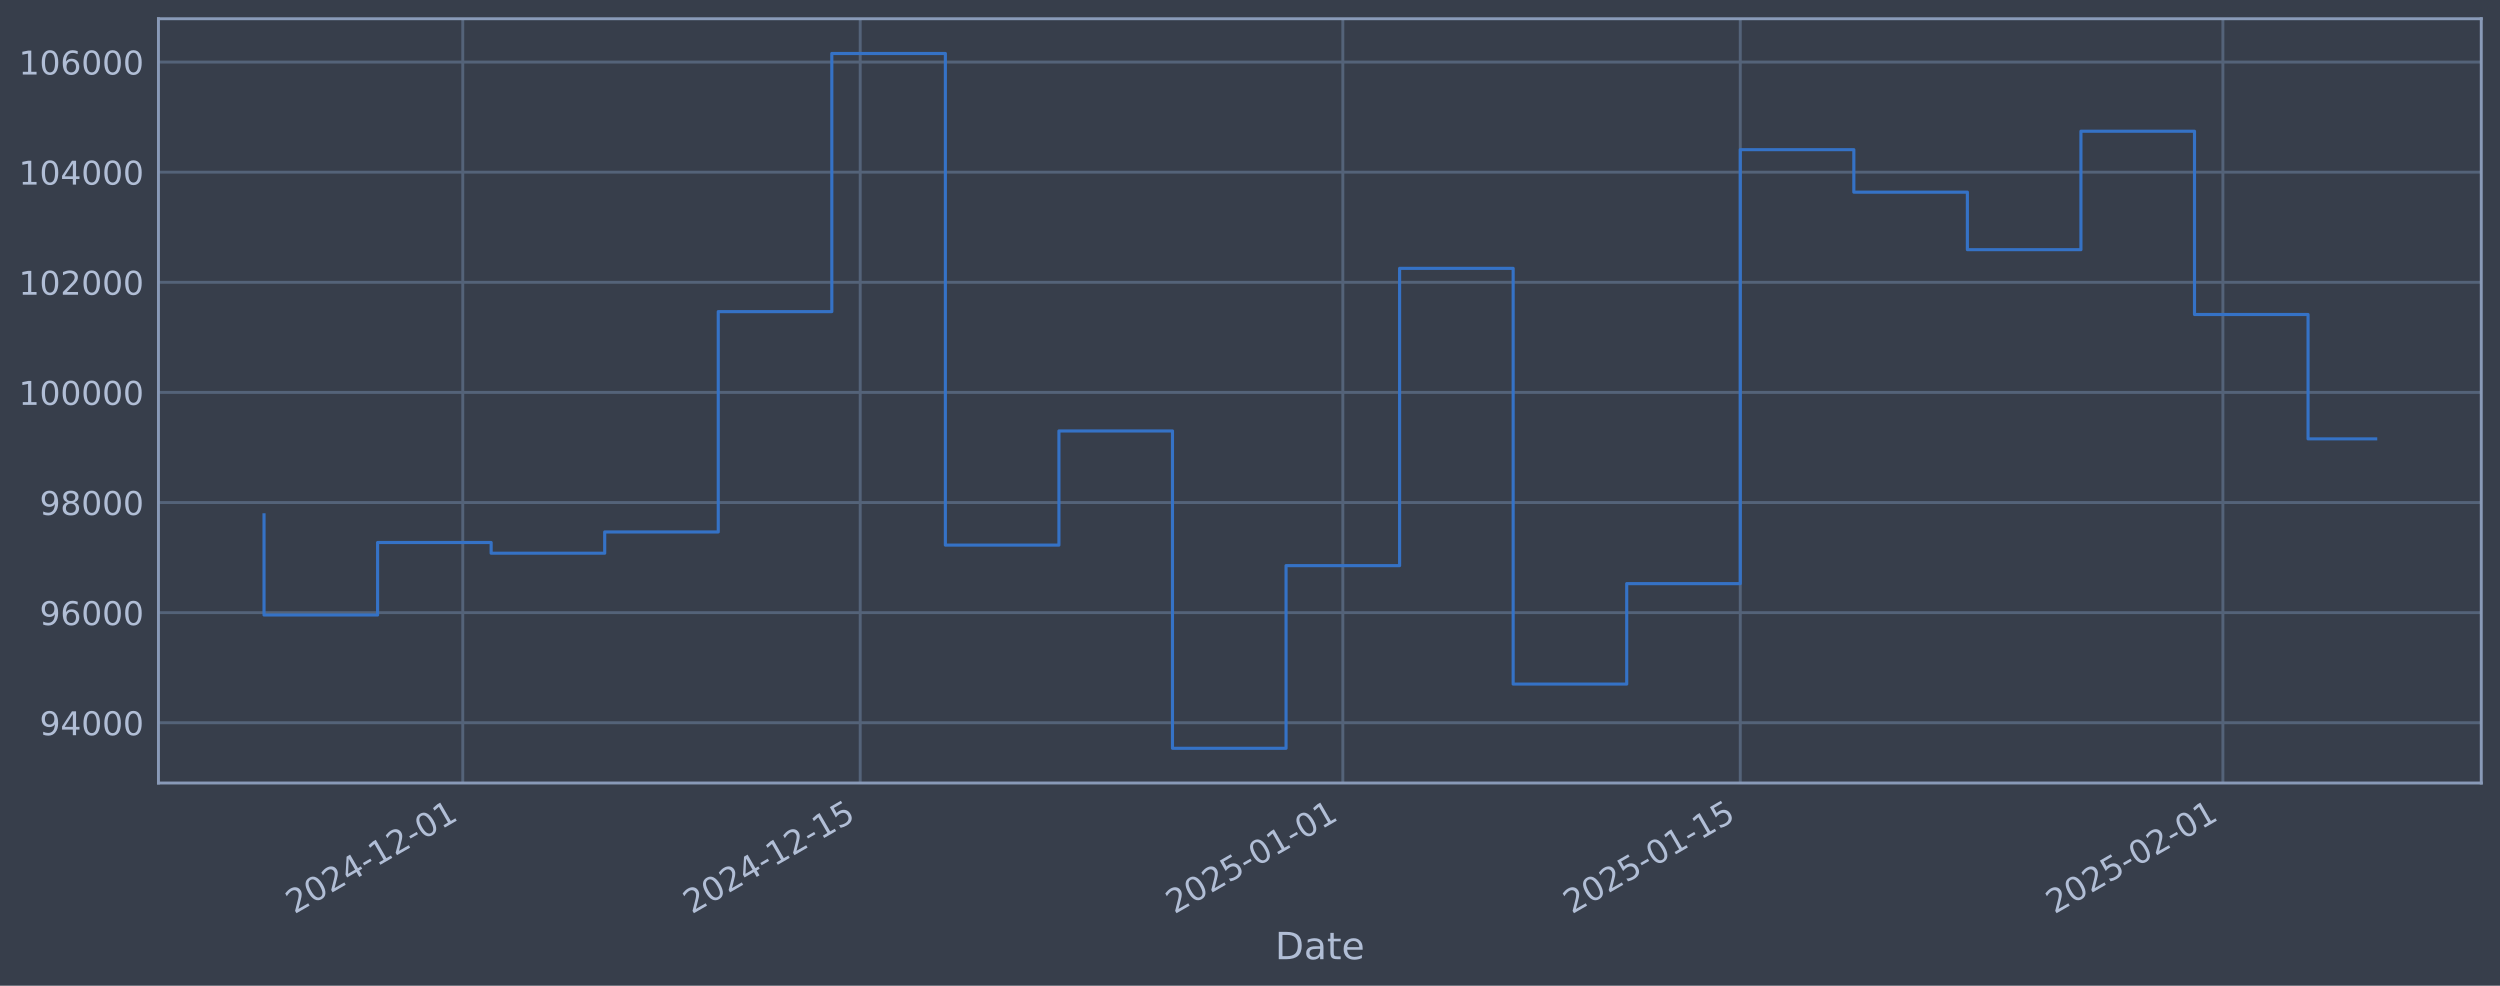
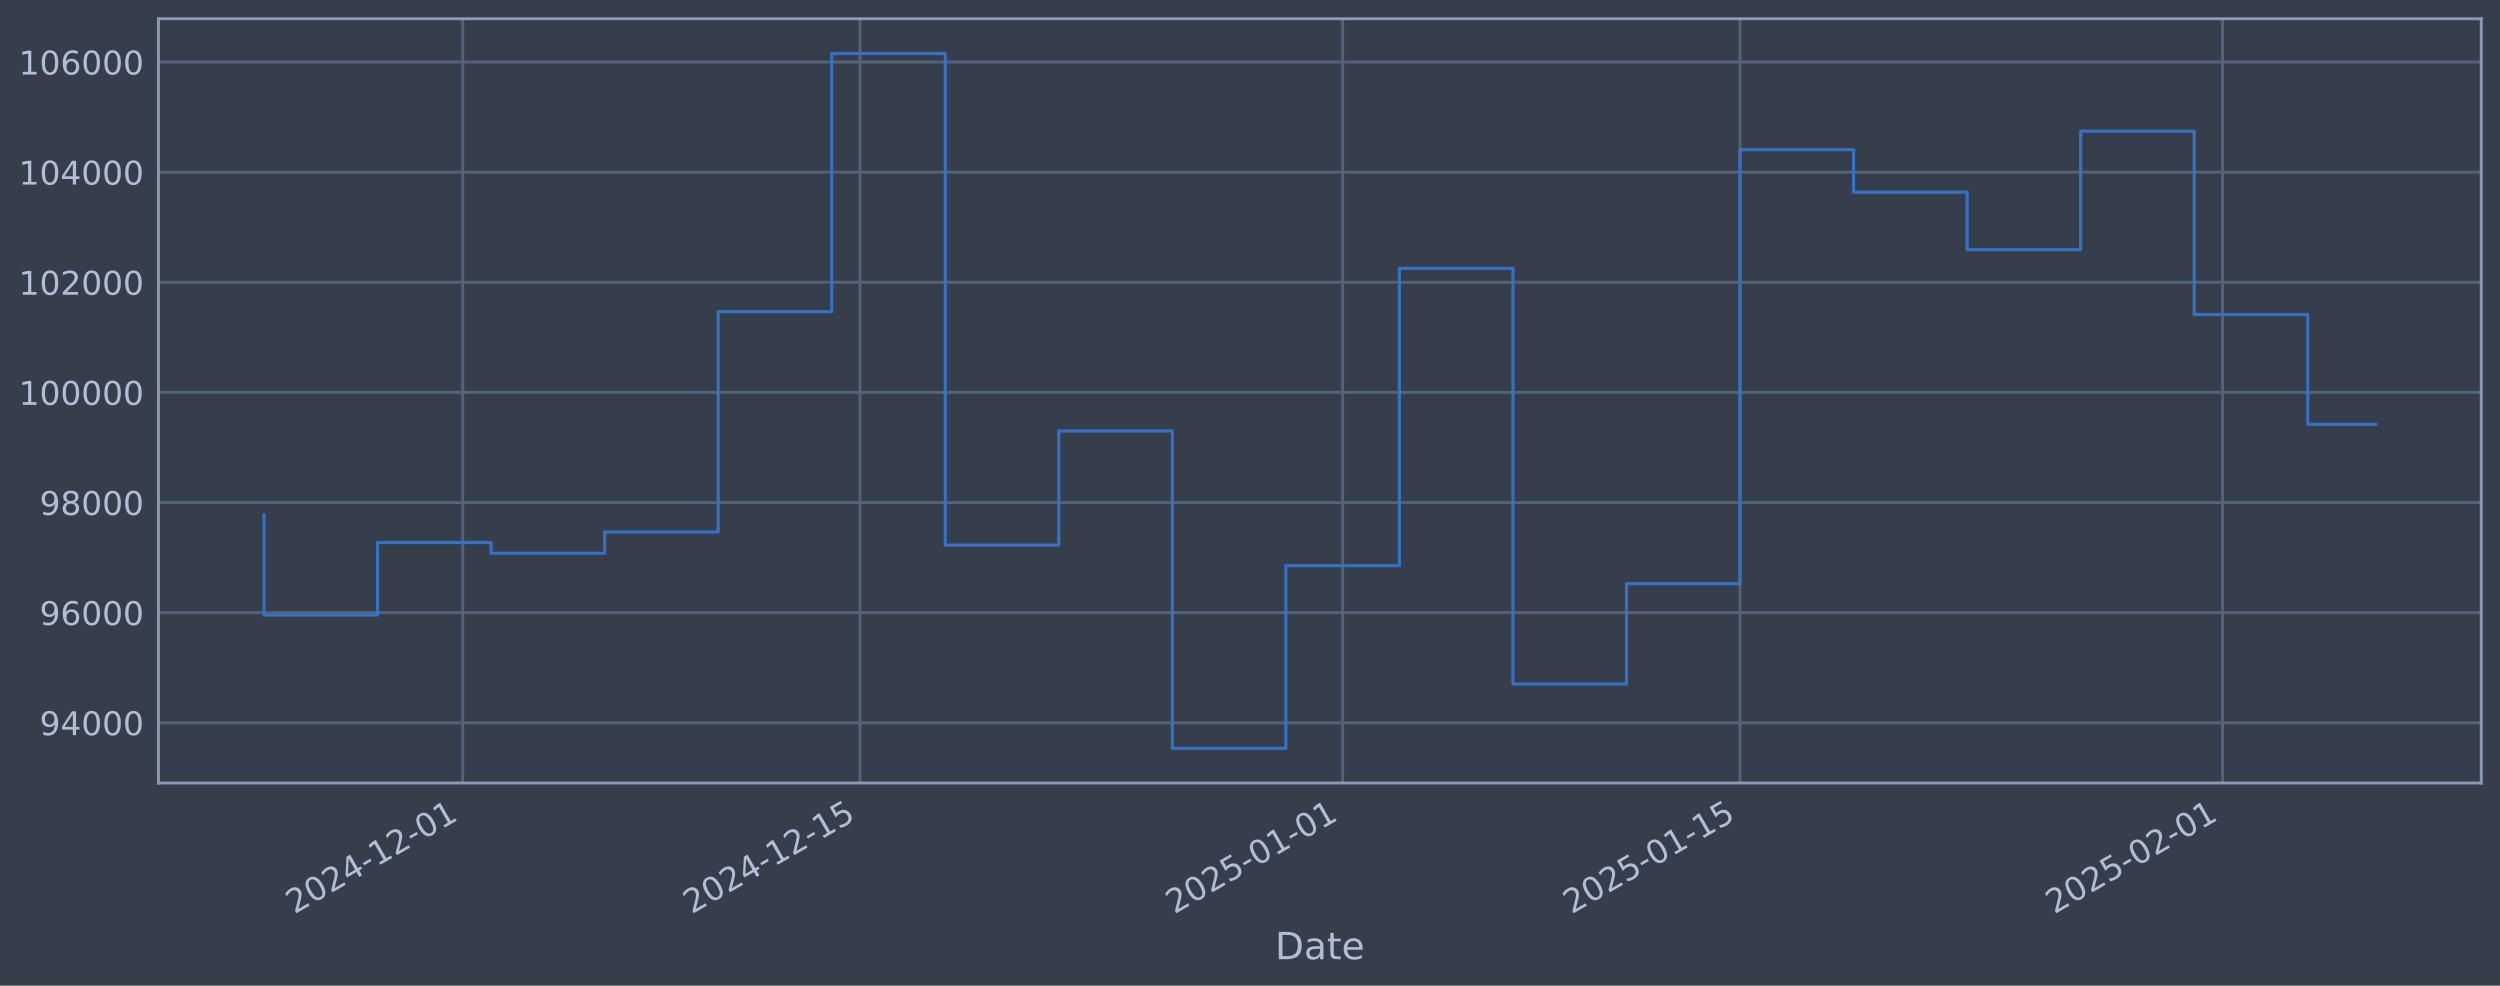
<svg xmlns="http://www.w3.org/2000/svg" xmlns:xlink="http://www.w3.org/1999/xlink" width="960.9pt" height="378.87pt" viewBox="0 0 960.9 378.87" version="1.1">
  <defs>
    <style type="text/css">*{stroke-linejoin: round; stroke-linecap: butt}</style>
  </defs>
  <g id="figure_1">
    <g id="patch_1">
      <path d="M 0 378.87  L 960.9 378.87  L 960.9 0  L 0 0  z " style="fill: #373e4b" />
    </g>
    <g id="axes_1">
      <g id="patch_2">
        <path d="M 60.901 300.96  L 953.701 300.96  L 953.701 7.2  L 60.901 7.2  z " style="fill: #373e4b" />
      </g>
      <g id="matplotlib.axis_1">
        <g id="xtick_1">
          <g id="line2d_1">
-             <path d="M 177.864 300.96  L 177.864 7.2  " clip-path="url(#pf807700a40)" style="fill: none; stroke: #546379; stroke-width: 1.12; stroke-linecap: square" />
+             <path d="M 177.852 300.96  L 177.852 7.2  " clip-path="url(#p03e9b553f9)" style="fill: none; stroke: #546379; stroke-width: 1.12; stroke-linecap: square" />
          </g>
          <g id="line2d_2" />
          <g id="text_1">
-             <g style="fill: #b1bed6" transform="translate(113.1386 351.4642) rotate(-30) scale(0.126 -0.126)">
+             <g style="fill: #b1bed6" transform="translate(113.1266 351.4642) rotate(-30) scale(0.126 -0.126)">
              <defs>
                <path id="DejaVuSans-32" d="M 1228 531  L 3431 531  L 3431 0  L 469 0  L 469 531  Q 828 903 1448 1529  Q 2069 2156 2228 2338  Q 2531 2678 2651 2914  Q 2772 3150 2772 3378  Q 2772 3750 2511 3984  Q 2250 4219 1831 4219  Q 1534 4219 1204 4116  Q 875 4013 500 3803  L 500 4441  Q 881 4594 1212 4672  Q 1544 4750 1819 4750  Q 2544 4750 2975 4387  Q 3406 4025 3406 3419  Q 3406 3131 3298 2873  Q 3191 2616 2906 2266  Q 2828 2175 2409 1742  Q 1991 1309 1228 531  z " transform="scale(0.015625)" />
                <path id="DejaVuSans-30" d="M 2034 4250  Q 1547 4250 1301 3770  Q 1056 3291 1056 2328  Q 1056 1369 1301 889  Q 1547 409 2034 409  Q 2525 409 2770 889  Q 3016 1369 3016 2328  Q 3016 3291 2770 3770  Q 2525 4250 2034 4250  z M 2034 4750  Q 2819 4750 3233 4129  Q 3647 3509 3647 2328  Q 3647 1150 3233 529  Q 2819 -91 2034 -91  Q 1250 -91 836 529  Q 422 1150 422 2328  Q 422 3509 836 4129  Q 1250 4750 2034 4750  z " transform="scale(0.015625)" />
                <path id="DejaVuSans-34" d="M 2419 4116  L 825 1625  L 2419 1625  L 2419 4116  z M 2253 4666  L 3047 4666  L 3047 1625  L 3713 1625  L 3713 1100  L 3047 1100  L 3047 0  L 2419 0  L 2419 1100  L 313 1100  L 313 1709  L 2253 4666  z " transform="scale(0.015625)" />
                <path id="DejaVuSans-2d" d="M 313 2009  L 1997 2009  L 1997 1497  L 313 1497  L 313 2009  z " transform="scale(0.015625)" />
                <path id="DejaVuSans-31" d="M 794 531  L 1825 531  L 1825 4091  L 703 3866  L 703 4441  L 1819 4666  L 2450 4666  L 2450 531  L 3481 531  L 3481 0  L 794 0  L 794 531  z " transform="scale(0.015625)" />
              </defs>
              <use xlink:href="#DejaVuSans-32" />
              <use xlink:href="#DejaVuSans-30" transform="translate(63.62305 0)" />
              <use xlink:href="#DejaVuSans-32" transform="translate(127.2461 0)" />
              <use xlink:href="#DejaVuSans-34" transform="translate(190.8691 0)" />
              <use xlink:href="#DejaVuSans-2d" transform="translate(254.4922 0)" />
              <use xlink:href="#DejaVuSans-31" transform="translate(290.5762 0)" />
              <use xlink:href="#DejaVuSans-32" transform="translate(354.1992 0)" />
              <use xlink:href="#DejaVuSans-2d" transform="translate(417.8223 0)" />
              <use xlink:href="#DejaVuSans-30" transform="translate(453.9062 0)" />
              <use xlink:href="#DejaVuSans-31" transform="translate(517.5293 0)" />
            </g>
          </g>
        </g>
        <g id="xtick_2">
          <g id="line2d_3">
-             <path d="M 330.628 300.96  L 330.628 7.2  " clip-path="url(#pf807700a40)" style="fill: none; stroke: #546379; stroke-width: 1.12; stroke-linecap: square" />
+             <path d="M 330.592 300.96  L 330.592 7.2  " clip-path="url(#p03e9b553f9)" style="fill: none; stroke: #546379; stroke-width: 1.12; stroke-linecap: square" />
          </g>
          <g id="line2d_4" />
          <g id="text_2">
-             <g style="fill: #b1bed6" transform="translate(265.9022 351.4642) rotate(-30) scale(0.126 -0.126)">
+             <g style="fill: #b1bed6" transform="translate(265.866 351.4642) rotate(-30) scale(0.126 -0.126)">
              <defs>
                <path id="DejaVuSans-35" d="M 691 4666  L 3169 4666  L 3169 4134  L 1269 4134  L 1269 2991  Q 1406 3038 1543 3061  Q 1681 3084 1819 3084  Q 2600 3084 3056 2656  Q 3513 2228 3513 1497  Q 3513 744 3044 326  Q 2575 -91 1722 -91  Q 1428 -91 1123 -41  Q 819 9 494 109  L 494 744  Q 775 591 1075 516  Q 1375 441 1709 441  Q 2250 441 2565 725  Q 2881 1009 2881 1497  Q 2881 1984 2565 2268  Q 2250 2553 1709 2553  Q 1456 2553 1204 2497  Q 953 2441 691 2322  L 691 4666  z " transform="scale(0.015625)" />
              </defs>
              <use xlink:href="#DejaVuSans-32" />
              <use xlink:href="#DejaVuSans-30" transform="translate(63.62305 0)" />
              <use xlink:href="#DejaVuSans-32" transform="translate(127.2461 0)" />
              <use xlink:href="#DejaVuSans-34" transform="translate(190.8691 0)" />
              <use xlink:href="#DejaVuSans-2d" transform="translate(254.4922 0)" />
              <use xlink:href="#DejaVuSans-31" transform="translate(290.5762 0)" />
              <use xlink:href="#DejaVuSans-32" transform="translate(354.1992 0)" />
              <use xlink:href="#DejaVuSans-2d" transform="translate(417.8223 0)" />
              <use xlink:href="#DejaVuSans-31" transform="translate(453.9062 0)" />
              <use xlink:href="#DejaVuSans-35" transform="translate(517.5293 0)" />
            </g>
          </g>
        </g>
        <g id="xtick_3">
          <g id="line2d_5">
-             <path d="M 516.126 300.96  L 516.126 7.2  " clip-path="url(#pf807700a40)" style="fill: none; stroke: #546379; stroke-width: 1.12; stroke-linecap: square" />
+             <path d="M 516.061 300.96  L 516.061 7.2  " clip-path="url(#p03e9b553f9)" style="fill: none; stroke: #546379; stroke-width: 1.12; stroke-linecap: square" />
          </g>
          <g id="line2d_6" />
          <g id="text_3">
-             <g style="fill: #b1bed6" transform="translate(451.4009 351.4642) rotate(-30) scale(0.126 -0.126)">
+             <g style="fill: #b1bed6" transform="translate(451.3354 351.4642) rotate(-30) scale(0.126 -0.126)">
              <use xlink:href="#DejaVuSans-32" />
              <use xlink:href="#DejaVuSans-30" transform="translate(63.62305 0)" />
              <use xlink:href="#DejaVuSans-32" transform="translate(127.2461 0)" />
              <use xlink:href="#DejaVuSans-35" transform="translate(190.8691 0)" />
              <use xlink:href="#DejaVuSans-2d" transform="translate(254.4922 0)" />
              <use xlink:href="#DejaVuSans-30" transform="translate(290.5762 0)" />
              <use xlink:href="#DejaVuSans-31" transform="translate(354.1992 0)" />
              <use xlink:href="#DejaVuSans-2d" transform="translate(417.8223 0)" />
              <use xlink:href="#DejaVuSans-30" transform="translate(453.9062 0)" />
              <use xlink:href="#DejaVuSans-31" transform="translate(517.5293 0)" />
            </g>
          </g>
        </g>
        <g id="xtick_4">
          <g id="line2d_7">
-             <path d="M 668.89 300.96  L 668.89 7.2  " clip-path="url(#pf807700a40)" style="fill: none; stroke: #546379; stroke-width: 1.12; stroke-linecap: square" />
+             <path d="M 668.8 300.96  L 668.8 7.2  " clip-path="url(#p03e9b553f9)" style="fill: none; stroke: #546379; stroke-width: 1.12; stroke-linecap: square" />
          </g>
          <g id="line2d_8" />
          <g id="text_4">
-             <g style="fill: #b1bed6" transform="translate(604.1645 351.4642) rotate(-30) scale(0.126 -0.126)">
+             <g style="fill: #b1bed6" transform="translate(604.0749 351.4642) rotate(-30) scale(0.126 -0.126)">
              <use xlink:href="#DejaVuSans-32" />
              <use xlink:href="#DejaVuSans-30" transform="translate(63.62305 0)" />
              <use xlink:href="#DejaVuSans-32" transform="translate(127.2461 0)" />
              <use xlink:href="#DejaVuSans-35" transform="translate(190.8691 0)" />
              <use xlink:href="#DejaVuSans-2d" transform="translate(254.4922 0)" />
              <use xlink:href="#DejaVuSans-30" transform="translate(290.5762 0)" />
              <use xlink:href="#DejaVuSans-31" transform="translate(354.1992 0)" />
              <use xlink:href="#DejaVuSans-2d" transform="translate(417.8223 0)" />
              <use xlink:href="#DejaVuSans-31" transform="translate(453.9062 0)" />
              <use xlink:href="#DejaVuSans-35" transform="translate(517.5293 0)" />
            </g>
          </g>
        </g>
        <g id="xtick_5">
          <g id="line2d_9">
-             <path d="M 854.389 300.96  L 854.389 7.2  " clip-path="url(#pf807700a40)" style="fill: none; stroke: #546379; stroke-width: 1.12; stroke-linecap: square" />
+             <path d="M 854.27 300.96  L 854.27 7.2  " clip-path="url(#p03e9b553f9)" style="fill: none; stroke: #546379; stroke-width: 1.12; stroke-linecap: square" />
          </g>
          <g id="line2d_10" />
          <g id="text_5">
-             <g style="fill: #b1bed6" transform="translate(789.6632 351.4642) rotate(-30) scale(0.126 -0.126)">
+             <g style="fill: #b1bed6" transform="translate(789.5443 351.4642) rotate(-30) scale(0.126 -0.126)">
              <use xlink:href="#DejaVuSans-32" />
              <use xlink:href="#DejaVuSans-30" transform="translate(63.62305 0)" />
              <use xlink:href="#DejaVuSans-32" transform="translate(127.2461 0)" />
              <use xlink:href="#DejaVuSans-35" transform="translate(190.8691 0)" />
              <use xlink:href="#DejaVuSans-2d" transform="translate(254.4922 0)" />
              <use xlink:href="#DejaVuSans-30" transform="translate(290.5762 0)" />
              <use xlink:href="#DejaVuSans-32" transform="translate(354.1992 0)" />
              <use xlink:href="#DejaVuSans-2d" transform="translate(417.8223 0)" />
              <use xlink:href="#DejaVuSans-30" transform="translate(453.9062 0)" />
              <use xlink:href="#DejaVuSans-31" transform="translate(517.5293 0)" />
            </g>
          </g>
        </g>
        <g id="text_6">
          <g style="fill: #b1bed6" transform="translate(490.0914 368.6753) scale(0.144 -0.144)">
            <defs>
              <path id="DejaVuSans-44" d="M 1259 4147  L 1259 519  L 2022 519  Q 2988 519 3436 956  Q 3884 1394 3884 2338  Q 3884 3275 3436 3711  Q 2988 4147 2022 4147  L 1259 4147  z M 628 4666  L 1925 4666  Q 3281 4666 3915 4102  Q 4550 3538 4550 2338  Q 4550 1131 3912 565  Q 3275 0 1925 0  L 628 0  L 628 4666  z " transform="scale(0.015625)" />
              <path id="DejaVuSans-61" d="M 2194 1759  Q 1497 1759 1228 1600  Q 959 1441 959 1056  Q 959 750 1161 570  Q 1363 391 1709 391  Q 2188 391 2477 730  Q 2766 1069 2766 1631  L 2766 1759  L 2194 1759  z M 3341 1997  L 3341 0  L 2766 0  L 2766 531  Q 2569 213 2275 61  Q 1981 -91 1556 -91  Q 1019 -91 701 211  Q 384 513 384 1019  Q 384 1609 779 1909  Q 1175 2209 1959 2209  L 2766 2209  L 2766 2266  Q 2766 2663 2505 2880  Q 2244 3097 1772 3097  Q 1472 3097 1187 3025  Q 903 2953 641 2809  L 641 3341  Q 956 3463 1253 3523  Q 1550 3584 1831 3584  Q 2591 3584 2966 3190  Q 3341 2797 3341 1997  z " transform="scale(0.015625)" />
              <path id="DejaVuSans-74" d="M 1172 4494  L 1172 3500  L 2356 3500  L 2356 3053  L 1172 3053  L 1172 1153  Q 1172 725 1289 603  Q 1406 481 1766 481  L 2356 481  L 2356 0  L 1766 0  Q 1100 0 847 248  Q 594 497 594 1153  L 594 3053  L 172 3053  L 172 3500  L 594 3500  L 594 4494  L 1172 4494  z " transform="scale(0.015625)" />
              <path id="DejaVuSans-65" d="M 3597 1894  L 3597 1613  L 953 1613  Q 991 1019 1311 708  Q 1631 397 2203 397  Q 2534 397 2845 478  Q 3156 559 3463 722  L 3463 178  Q 3153 47 2828 -22  Q 2503 -91 2169 -91  Q 1331 -91 842 396  Q 353 884 353 1716  Q 353 2575 817 3079  Q 1281 3584 2069 3584  Q 2775 3584 3186 3129  Q 3597 2675 3597 1894  z M 3022 2063  Q 3016 2534 2758 2815  Q 2500 3097 2075 3097  Q 1594 3097 1305 2825  Q 1016 2553 972 2059  L 3022 2063  z " transform="scale(0.015625)" />
            </defs>
            <use xlink:href="#DejaVuSans-44" />
            <use xlink:href="#DejaVuSans-61" transform="translate(77.00195 0)" />
            <use xlink:href="#DejaVuSans-74" transform="translate(138.2812 0)" />
            <use xlink:href="#DejaVuSans-65" transform="translate(177.4902 0)" />
          </g>
        </g>
      </g>
      <g id="matplotlib.axis_2">
        <g id="ytick_1">
          <g id="line2d_11">
-             <path d="M 60.901 277.797  L 953.701 277.797  " clip-path="url(#pf807700a40)" style="fill: none; stroke: #546379; stroke-width: 1.12; stroke-linecap: square" />
+             <path d="M 60.901 277.797  L 953.701 277.797  " clip-path="url(#p03e9b553f9)" style="fill: none; stroke: #546379; stroke-width: 1.12; stroke-linecap: square" />
          </g>
          <g id="line2d_12" />
          <g id="text_7">
            <g style="fill: #b1bed6" transform="translate(15.21675 282.5841) scale(0.126 -0.126)">
              <defs>
                <path id="DejaVuSans-39" d="M 703 97  L 703 672  Q 941 559 1184 500  Q 1428 441 1663 441  Q 2288 441 2617 861  Q 2947 1281 2994 2138  Q 2813 1869 2534 1725  Q 2256 1581 1919 1581  Q 1219 1581 811 2004  Q 403 2428 403 3163  Q 403 3881 828 4315  Q 1253 4750 1959 4750  Q 2769 4750 3195 4129  Q 3622 3509 3622 2328  Q 3622 1225 3098 567  Q 2575 -91 1691 -91  Q 1453 -91 1209 -44  Q 966 3 703 97  z M 1959 2075  Q 2384 2075 2632 2365  Q 2881 2656 2881 3163  Q 2881 3666 2632 3958  Q 2384 4250 1959 4250  Q 1534 4250 1286 3958  Q 1038 3666 1038 3163  Q 1038 2656 1286 2365  Q 1534 2075 1959 2075  z " transform="scale(0.015625)" />
              </defs>
              <use xlink:href="#DejaVuSans-39" />
              <use xlink:href="#DejaVuSans-34" transform="translate(63.62305 0)" />
              <use xlink:href="#DejaVuSans-30" transform="translate(127.2461 0)" />
              <use xlink:href="#DejaVuSans-30" transform="translate(190.8691 0)" />
              <use xlink:href="#DejaVuSans-30" transform="translate(254.4922 0)" />
            </g>
          </g>
        </g>
        <g id="ytick_2">
          <g id="line2d_13">
-             <path d="M 60.901 235.473  L 953.701 235.473  " clip-path="url(#pf807700a40)" style="fill: none; stroke: #546379; stroke-width: 1.12; stroke-linecap: square" />
+             <path d="M 60.901 235.473  L 953.701 235.473  " clip-path="url(#p03e9b553f9)" style="fill: none; stroke: #546379; stroke-width: 1.12; stroke-linecap: square" />
          </g>
          <g id="line2d_14" />
          <g id="text_8">
            <g style="fill: #b1bed6" transform="translate(15.21675 240.2602) scale(0.126 -0.126)">
              <defs>
                <path id="DejaVuSans-36" d="M 2113 2584  Q 1688 2584 1439 2293  Q 1191 2003 1191 1497  Q 1191 994 1439 701  Q 1688 409 2113 409  Q 2538 409 2786 701  Q 3034 994 3034 1497  Q 3034 2003 2786 2293  Q 2538 2584 2113 2584  z M 3366 4563  L 3366 3988  Q 3128 4100 2886 4159  Q 2644 4219 2406 4219  Q 1781 4219 1451 3797  Q 1122 3375 1075 2522  Q 1259 2794 1537 2939  Q 1816 3084 2150 3084  Q 2853 3084 3261 2657  Q 3669 2231 3669 1497  Q 3669 778 3244 343  Q 2819 -91 2113 -91  Q 1303 -91 875 529  Q 447 1150 447 2328  Q 447 3434 972 4092  Q 1497 4750 2381 4750  Q 2619 4750 2861 4703  Q 3103 4656 3366 4563  z " transform="scale(0.015625)" />
              </defs>
              <use xlink:href="#DejaVuSans-39" />
              <use xlink:href="#DejaVuSans-36" transform="translate(63.62305 0)" />
              <use xlink:href="#DejaVuSans-30" transform="translate(127.2461 0)" />
              <use xlink:href="#DejaVuSans-30" transform="translate(190.8691 0)" />
              <use xlink:href="#DejaVuSans-30" transform="translate(254.4922 0)" />
            </g>
          </g>
        </g>
        <g id="ytick_3">
          <g id="line2d_15">
-             <path d="M 60.901 193.149  L 953.701 193.149  " clip-path="url(#pf807700a40)" style="fill: none; stroke: #546379; stroke-width: 1.12; stroke-linecap: square" />
+             <path d="M 60.901 193.149  L 953.701 193.149  " clip-path="url(#p03e9b553f9)" style="fill: none; stroke: #546379; stroke-width: 1.12; stroke-linecap: square" />
          </g>
          <g id="line2d_16" />
          <g id="text_9">
            <g style="fill: #b1bed6" transform="translate(15.21675 197.9364) scale(0.126 -0.126)">
              <defs>
                <path id="DejaVuSans-38" d="M 2034 2216  Q 1584 2216 1326 1975  Q 1069 1734 1069 1313  Q 1069 891 1326 650  Q 1584 409 2034 409  Q 2484 409 2743 651  Q 3003 894 3003 1313  Q 3003 1734 2745 1975  Q 2488 2216 2034 2216  z M 1403 2484  Q 997 2584 770 2862  Q 544 3141 544 3541  Q 544 4100 942 4425  Q 1341 4750 2034 4750  Q 2731 4750 3128 4425  Q 3525 4100 3525 3541  Q 3525 3141 3298 2862  Q 3072 2584 2669 2484  Q 3125 2378 3379 2068  Q 3634 1759 3634 1313  Q 3634 634 3220 271  Q 2806 -91 2034 -91  Q 1263 -91 848 271  Q 434 634 434 1313  Q 434 1759 690 2068  Q 947 2378 1403 2484  z M 1172 3481  Q 1172 3119 1398 2916  Q 1625 2713 2034 2713  Q 2441 2713 2670 2916  Q 2900 3119 2900 3481  Q 2900 3844 2670 4047  Q 2441 4250 2034 4250  Q 1625 4250 1398 4047  Q 1172 3844 1172 3481  z " transform="scale(0.015625)" />
              </defs>
              <use xlink:href="#DejaVuSans-39" />
              <use xlink:href="#DejaVuSans-38" transform="translate(63.62305 0)" />
              <use xlink:href="#DejaVuSans-30" transform="translate(127.2461 0)" />
              <use xlink:href="#DejaVuSans-30" transform="translate(190.8691 0)" />
              <use xlink:href="#DejaVuSans-30" transform="translate(254.4922 0)" />
            </g>
          </g>
        </g>
        <g id="ytick_4">
          <g id="line2d_17">
-             <path d="M 60.901 150.826  L 953.701 150.826  " clip-path="url(#pf807700a40)" style="fill: none; stroke: #546379; stroke-width: 1.12; stroke-linecap: square" />
+             <path d="M 60.901 150.826  L 953.701 150.826  " clip-path="url(#p03e9b553f9)" style="fill: none; stroke: #546379; stroke-width: 1.12; stroke-linecap: square" />
          </g>
          <g id="line2d_18" />
          <g id="text_10">
            <g style="fill: #b1bed6" transform="translate(7.2 155.6126) scale(0.126 -0.126)">
              <use xlink:href="#DejaVuSans-31" />
              <use xlink:href="#DejaVuSans-30" transform="translate(63.62305 0)" />
              <use xlink:href="#DejaVuSans-30" transform="translate(127.2461 0)" />
              <use xlink:href="#DejaVuSans-30" transform="translate(190.8691 0)" />
              <use xlink:href="#DejaVuSans-30" transform="translate(254.4922 0)" />
              <use xlink:href="#DejaVuSans-30" transform="translate(318.1152 0)" />
            </g>
          </g>
        </g>
        <g id="ytick_5">
          <g id="line2d_19">
-             <path d="M 60.901 108.502  L 953.701 108.502  " clip-path="url(#pf807700a40)" style="fill: none; stroke: #546379; stroke-width: 1.12; stroke-linecap: square" />
+             <path d="M 60.901 108.502  L 953.701 108.502  " clip-path="url(#p03e9b553f9)" style="fill: none; stroke: #546379; stroke-width: 1.12; stroke-linecap: square" />
          </g>
          <g id="line2d_20" />
          <g id="text_11">
            <g style="fill: #b1bed6" transform="translate(7.2 113.2888) scale(0.126 -0.126)">
              <use xlink:href="#DejaVuSans-31" />
              <use xlink:href="#DejaVuSans-30" transform="translate(63.62305 0)" />
              <use xlink:href="#DejaVuSans-32" transform="translate(127.2461 0)" />
              <use xlink:href="#DejaVuSans-30" transform="translate(190.8691 0)" />
              <use xlink:href="#DejaVuSans-30" transform="translate(254.4922 0)" />
              <use xlink:href="#DejaVuSans-30" transform="translate(318.1152 0)" />
            </g>
          </g>
        </g>
        <g id="ytick_6">
          <g id="line2d_21">
-             <path d="M 60.901 66.178  L 953.701 66.178  " clip-path="url(#pf807700a40)" style="fill: none; stroke: #546379; stroke-width: 1.12; stroke-linecap: square" />
+             <path d="M 60.901 66.178  L 953.701 66.178  " clip-path="url(#p03e9b553f9)" style="fill: none; stroke: #546379; stroke-width: 1.12; stroke-linecap: square" />
          </g>
          <g id="line2d_22" />
          <g id="text_12">
            <g style="fill: #b1bed6" transform="translate(7.2 70.96502) scale(0.126 -0.126)">
              <use xlink:href="#DejaVuSans-31" />
              <use xlink:href="#DejaVuSans-30" transform="translate(63.62305 0)" />
              <use xlink:href="#DejaVuSans-34" transform="translate(127.2461 0)" />
              <use xlink:href="#DejaVuSans-30" transform="translate(190.8691 0)" />
              <use xlink:href="#DejaVuSans-30" transform="translate(254.4922 0)" />
              <use xlink:href="#DejaVuSans-30" transform="translate(318.1152 0)" />
            </g>
          </g>
        </g>
        <g id="ytick_7">
          <g id="line2d_23">
-             <path d="M 60.901 23.854  L 953.701 23.854  " clip-path="url(#pf807700a40)" style="fill: none; stroke: #546379; stroke-width: 1.12; stroke-linecap: square" />
+             <path d="M 60.901 23.854  L 953.701 23.854  " clip-path="url(#p03e9b553f9)" style="fill: none; stroke: #546379; stroke-width: 1.12; stroke-linecap: square" />
          </g>
          <g id="line2d_24" />
          <g id="text_13">
            <g style="fill: #b1bed6" transform="translate(7.2 28.64121) scale(0.126 -0.126)">
              <use xlink:href="#DejaVuSans-31" />
              <use xlink:href="#DejaVuSans-30" transform="translate(63.62305 0)" />
              <use xlink:href="#DejaVuSans-36" transform="translate(127.2461 0)" />
              <use xlink:href="#DejaVuSans-30" transform="translate(190.8691 0)" />
              <use xlink:href="#DejaVuSans-30" transform="translate(254.4922 0)" />
              <use xlink:href="#DejaVuSans-30" transform="translate(318.1152 0)" />
            </g>
          </g>
        </g>
      </g>
      <g id="line2d_25">
-         <path d="M 101.482 197.87  L 101.482 236.383  L 145.129 236.383  L 145.129 208.521  L 188.776 208.521  L 188.776 212.628  L 232.423 212.628  L 232.423 204.459  L 276.069 204.459  L 276.069 119.77  L 319.716 119.77  L 319.716 20.553  L 363.363 20.553  L 363.363 209.517  L 407.01 209.517  L 407.01 165.636  L 450.656 165.636  L 450.656 287.607  L 494.303 287.607  L 494.303 217.409  L 537.95 217.409  L 537.95 103.141  L 581.597 103.141  L 581.597 262.927  L 625.243 262.927  L 625.243 224.318  L 668.89 224.318  L 668.89 57.525  L 712.537 57.525  L 712.537 73.859  L 756.183 73.859  L 756.183 95.961  L 799.83 95.961  L 799.83 50.434  L 843.477 50.434  L 843.477 120.887  L 887.124 120.887  L 887.124 168.681  L 913.119 168.681  " clip-path="url(#pf807700a40)" style="fill: none; stroke: #3572c6; stroke-width: 1.2; stroke-linecap: square" />
+         <path d="M 101.482 197.87  L 101.482 236.383  L 145.122 236.383  L 145.122 208.521  L 188.762 208.521  L 188.762 212.628  L 232.402 212.628  L 232.402 204.459  L 276.042 204.459  L 276.042 119.77  L 319.682 119.77  L 319.682 20.553  L 363.321 20.553  L 363.321 209.517  L 406.961 209.517  L 406.961 165.636  L 450.601 165.636  L 450.601 287.607  L 494.241 287.607  L 494.241 217.409  L 537.881 217.409  L 537.881 103.141  L 581.521 103.141  L 581.521 262.927  L 625.161 262.927  L 625.161 224.318  L 668.8 224.318  L 668.8 57.525  L 712.44 57.525  L 712.44 73.859  L 756.08 73.859  L 756.08 95.961  L 799.72 95.961  L 799.72 50.434  L 843.36 50.434  L 843.36 120.887  L 887 120.887  L 887 163.081  L 913.119 163.081  " clip-path="url(#p03e9b553f9)" style="fill: none; stroke: #3572c6; stroke-width: 1.2; stroke-linecap: square" />
      </g>
      <g id="patch_3">
        <path d="M 60.901 300.96  L 60.901 7.2  " style="fill: none; stroke: #899ab8; stroke-width: 1.12; stroke-linejoin: miter; stroke-linecap: square" />
      </g>
      <g id="patch_4">
        <path d="M 953.701 300.96  L 953.701 7.2  " style="fill: none; stroke: #899ab8; stroke-width: 1.12; stroke-linejoin: miter; stroke-linecap: square" />
      </g>
      <g id="patch_5">
        <path d="M 60.901 300.96  L 953.701 300.96  " style="fill: none; stroke: #899ab8; stroke-width: 1.12; stroke-linejoin: miter; stroke-linecap: square" />
      </g>
      <g id="patch_6">
        <path d="M 60.901 7.2  L 953.701 7.2  " style="fill: none; stroke: #899ab8; stroke-width: 1.12; stroke-linejoin: miter; stroke-linecap: square" />
      </g>
    </g>
  </g>
  <defs>
-     <clipPath id="pf807700a40">
+     <clipPath id="p03e9b553f9">
      <rect x="60.901" y="7.2" width="892.8" height="293.76" />
    </clipPath>
  </defs>
</svg>
